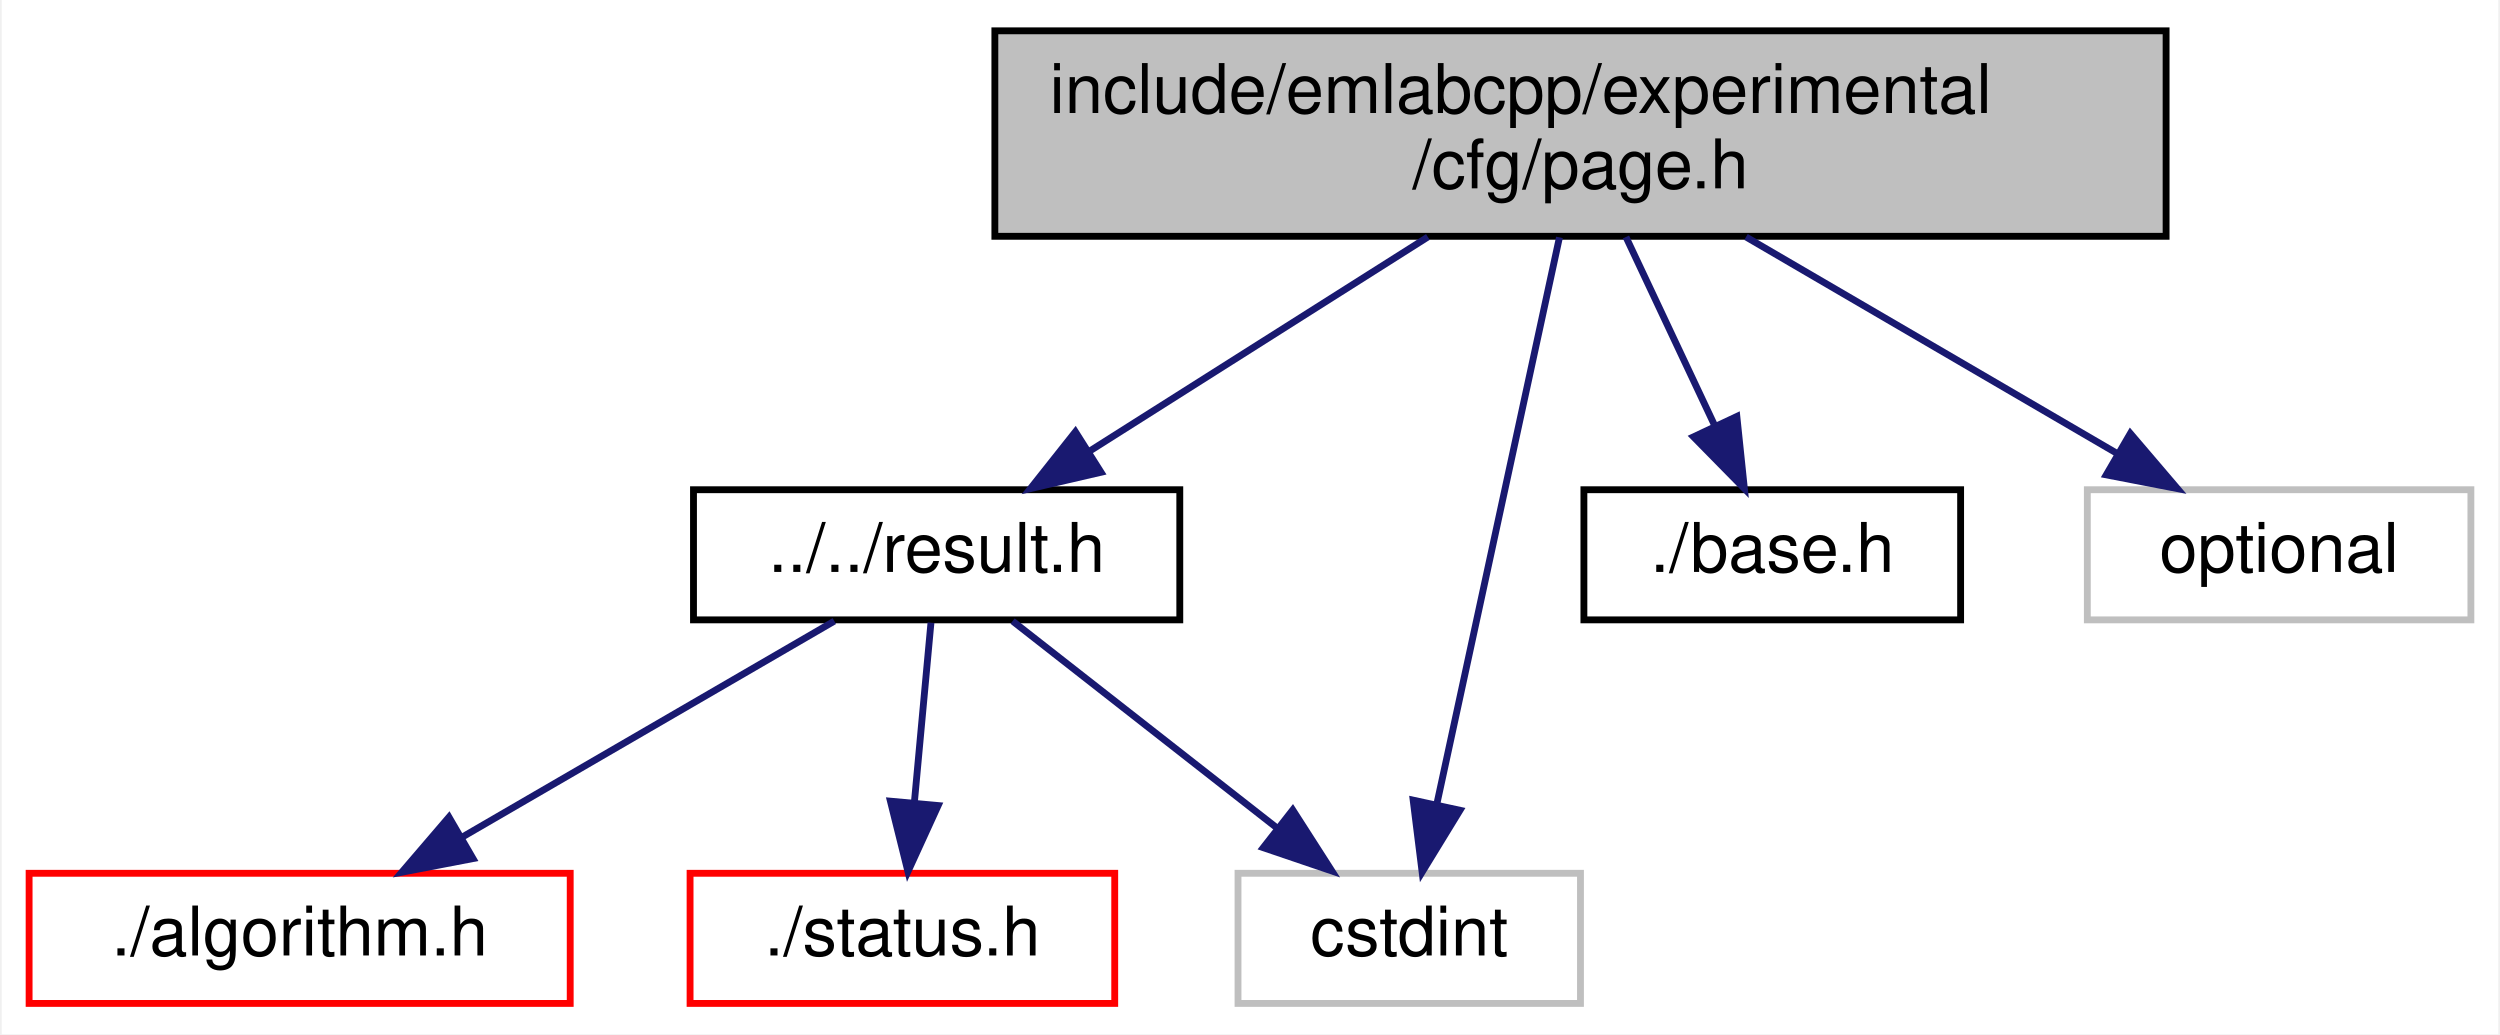
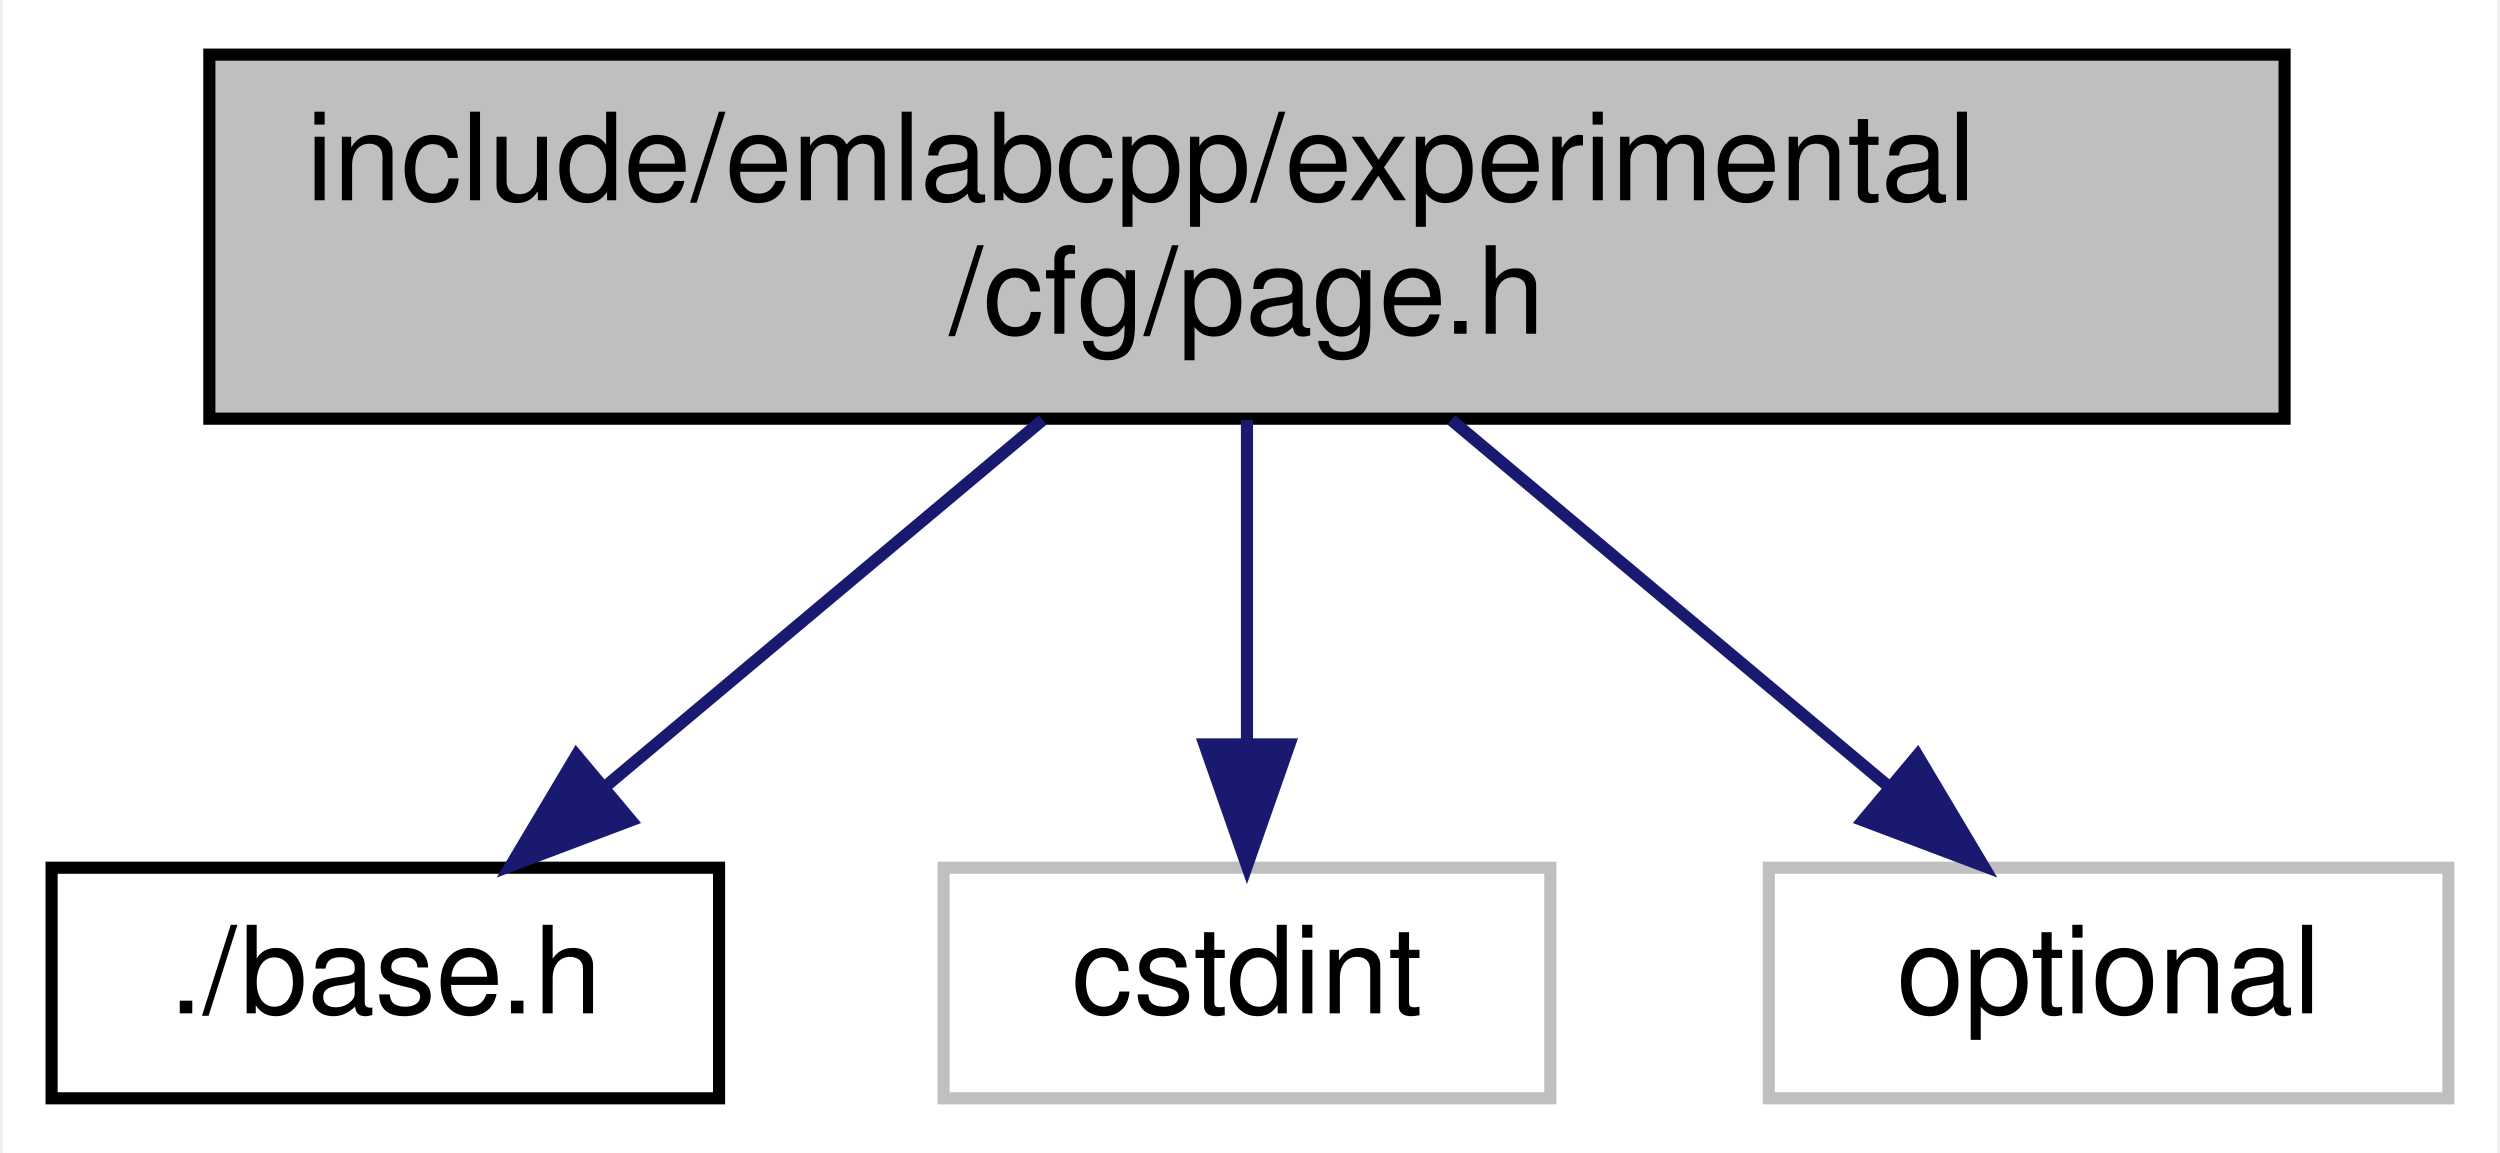
- <svg xmlns="http://www.w3.org/2000/svg" xmlns:xlink="http://www.w3.org/1999/xlink" width="365pt" height="151pt" viewBox="0.00 0.00 364.50 151.00">
-   <g id="graph0" class="graph" transform="scale(1 1) rotate(0) translate(4 147)">
-     <polygon fill="white" stroke="transparent" points="-4,4 -4,-147 360.5,-147 360.5,4 -4,4" />
+ <svg xmlns="http://www.w3.org/2000/svg" xmlns:xlink="http://www.w3.org/1999/xlink" width="206pt" height="95pt" viewBox="0.00 0.00 205.50 95.00">
+   <g id="graph0" class="graph" transform="scale(1 1) rotate(0) translate(4 91)">
+     <polygon fill="white" stroke="transparent" points="-4,4 -4,-91 201.5,-91 201.5,4 -4,4" />
    <g id="node1" class="node">
      <g id="a_node1">
        <a xlink:title=" ">
-           <polygon fill="#bfbfbf" stroke="black" points="141,-112.5 141,-142.5 312,-142.5 312,-112.5 141,-112.5" />
-           <text text-anchor="start" x="149" y="-130.5" font-family="Helvetica,sans-Serif" font-size="10.00">include/emlabcpp/experimental</text>
-           <text text-anchor="middle" x="226.5" y="-119.5" font-family="Helvetica,sans-Serif" font-size="10.00">/cfg/page.h</text>
+           <polygon fill="#bfbfbf" stroke="black" points="13,-56.5 13,-86.5 184,-86.5 184,-56.5 13,-56.5" />
+           <text text-anchor="start" x="21" y="-74.5" font-family="Helvetica,sans-Serif" font-size="10.00">include/emlabcpp/experimental</text>
+           <text text-anchor="middle" x="98.5" y="-63.5" font-family="Helvetica,sans-Serif" font-size="10.00">/cfg/page.h</text>
        </a>
      </g>
    </g>
    <g id="node2" class="node">
      <g id="a_node2">
-         <a xlink:href="result_8h.html" target="_top" xlink:title=" ">
-           <polygon fill="white" stroke="black" points="97,-56.5 97,-75.5 168,-75.5 168,-56.5 97,-56.5" />
-           <text text-anchor="middle" x="132.5" y="-63.5" font-family="Helvetica,sans-Serif" font-size="10.00">../../result.h</text>
+         <a xlink:href="experimental_2cfg_2base_8h.html" target="_top" xlink:title=" ">
+           <polygon fill="white" stroke="black" points="0,-0.5 0,-19.5 55,-19.5 55,-0.5 0,-0.5" />
+           <text text-anchor="middle" x="27.5" y="-7.5" font-family="Helvetica,sans-Serif" font-size="10.00">./base.h</text>
        </a>
      </g>
    </g>
    <g id="edge1" class="edge">
-       <path fill="none" stroke="midnightblue" d="M204.22,-112.4C189.3,-102.95 169.72,-90.56 154.79,-81.11" />
-       <polygon fill="midnightblue" stroke="midnightblue" points="156.5,-78.05 146.18,-75.66 152.76,-83.96 156.5,-78.05" />
-     </g>
-     <g id="node5" class="node">
-       <g id="a_node5">
-         <a xlink:title=" ">
-           <polygon fill="white" stroke="#bfbfbf" points="176.5,-0.5 176.5,-19.5 226.5,-19.5 226.5,-0.5 176.5,-0.5" />
-           <text text-anchor="middle" x="201.5" y="-7.5" font-family="Helvetica,sans-Serif" font-size="10.00">cstdint</text>
-         </a>
-       </g>
-     </g>
-     <g id="edge6" class="edge">
-       <path fill="none" stroke="midnightblue" d="M223.43,-112.34C218.93,-91.53 210.52,-52.66 205.52,-29.58" />
-       <polygon fill="midnightblue" stroke="midnightblue" points="208.91,-28.7 203.38,-19.67 202.07,-30.18 208.91,-28.7" />
-     </g>
-     <g id="node6" class="node">
-       <g id="a_node6">
-         <a xlink:href="experimental_2cfg_2base_8h.html" target="_top" xlink:title=" ">
-           <polygon fill="white" stroke="black" points="227,-56.5 227,-75.5 282,-75.5 282,-56.5 227,-56.5" />
-           <text text-anchor="middle" x="254.5" y="-63.5" font-family="Helvetica,sans-Serif" font-size="10.00">./base.h</text>
-         </a>
-       </g>
-     </g>
-     <g id="edge5" class="edge">
-       <path fill="none" stroke="midnightblue" d="M233.14,-112.4C237.04,-104.11 242,-93.55 246.17,-84.71" />
-       <polygon fill="midnightblue" stroke="midnightblue" points="249.33,-86.2 250.43,-75.66 243,-83.22 249.33,-86.2" />
-     </g>
-     <g id="node7" class="node">
-       <g id="a_node7">
-         <a xlink:title=" ">
-           <polygon fill="white" stroke="#bfbfbf" points="300.5,-56.5 300.5,-75.5 356.5,-75.5 356.5,-56.5 300.5,-56.5" />
-           <text text-anchor="middle" x="328.5" y="-63.5" font-family="Helvetica,sans-Serif" font-size="10.00">optional</text>
-         </a>
-       </g>
-     </g>
-     <g id="edge7" class="edge">
-       <path fill="none" stroke="midnightblue" d="M250.67,-112.4C267.02,-102.86 288.51,-90.32 304.77,-80.84" />
-       <polygon fill="midnightblue" stroke="midnightblue" points="306.78,-83.72 313.66,-75.66 303.26,-77.67 306.78,-83.72" />
+       <path fill="none" stroke="midnightblue" d="M81.67,-56.4C70.83,-47.31 56.72,-35.49 45.63,-26.19" />
+       <polygon fill="midnightblue" stroke="midnightblue" points="47.74,-23.4 37.83,-19.66 43.25,-28.76 47.74,-23.4" />
    </g>
    <g id="node3" class="node">
      <g id="a_node3">
-         <a xlink:href="algorithm_8h.html" target="_top" xlink:title=" ">
-           <polygon fill="white" stroke="red" points="0,-0.5 0,-19.5 79,-19.5 79,-0.5 0,-0.5" />
-           <text text-anchor="middle" x="39.5" y="-7.5" font-family="Helvetica,sans-Serif" font-size="10.00">./algorithm.h</text>
+         <a xlink:title=" ">
+           <polygon fill="white" stroke="#bfbfbf" points="73.5,-0.5 73.5,-19.5 123.5,-19.5 123.5,-0.5 73.5,-0.5" />
+           <text text-anchor="middle" x="98.5" y="-7.5" font-family="Helvetica,sans-Serif" font-size="10.00">cstdint</text>
        </a>
      </g>
    </g>
    <g id="edge2" class="edge">
-       <path fill="none" stroke="midnightblue" d="M117.56,-56.32C102.91,-47.82 80.37,-34.73 63.26,-24.8" />
-       <polygon fill="midnightblue" stroke="midnightblue" points="64.81,-21.65 54.4,-19.65 61.3,-27.7 64.81,-21.65" />
+       <path fill="none" stroke="midnightblue" d="M98.5,-56.4C98.5,-48.47 98.5,-38.46 98.5,-29.86" />
+       <polygon fill="midnightblue" stroke="midnightblue" points="102,-29.66 98.5,-19.66 95,-29.66 102,-29.66" />
    </g>
    <g id="node4" class="node">
      <g id="a_node4">
-         <a xlink:href="status_8h.html" target="_top" xlink:title=" ">
-           <polygon fill="white" stroke="red" points="96.5,-0.5 96.5,-19.5 158.5,-19.5 158.5,-0.5 96.5,-0.5" />
-           <text text-anchor="middle" x="127.5" y="-7.5" font-family="Helvetica,sans-Serif" font-size="10.00">./status.h</text>
+         <a xlink:title=" ">
+           <polygon fill="white" stroke="#bfbfbf" points="141.5,-0.5 141.5,-19.5 197.5,-19.5 197.5,-0.5 141.5,-0.5" />
+           <text text-anchor="middle" x="169.5" y="-7.5" font-family="Helvetica,sans-Serif" font-size="10.00">optional</text>
        </a>
      </g>
    </g>
    <g id="edge3" class="edge">
-       <path fill="none" stroke="midnightblue" d="M131.67,-56.08C131.02,-49.01 130.08,-38.86 129.26,-29.99" />
-       <polygon fill="midnightblue" stroke="midnightblue" points="132.72,-29.39 128.31,-19.75 125.75,-30.03 132.72,-29.39" />
-     </g>
-     <g id="edge4" class="edge">
-       <path fill="none" stroke="midnightblue" d="M143.59,-56.32C153.99,-48.18 169.76,-35.84 182.22,-26.09" />
-       <polygon fill="midnightblue" stroke="midnightblue" points="184.49,-28.75 190.21,-19.83 180.18,-23.24 184.49,-28.75" />
+       <path fill="none" stroke="midnightblue" d="M115.33,-56.4C126.17,-47.31 140.28,-35.49 151.37,-26.19" />
+       <polygon fill="midnightblue" stroke="midnightblue" points="153.75,-28.76 159.17,-19.66 149.26,-23.4 153.75,-28.76" />
    </g>
  </g>
</svg>
